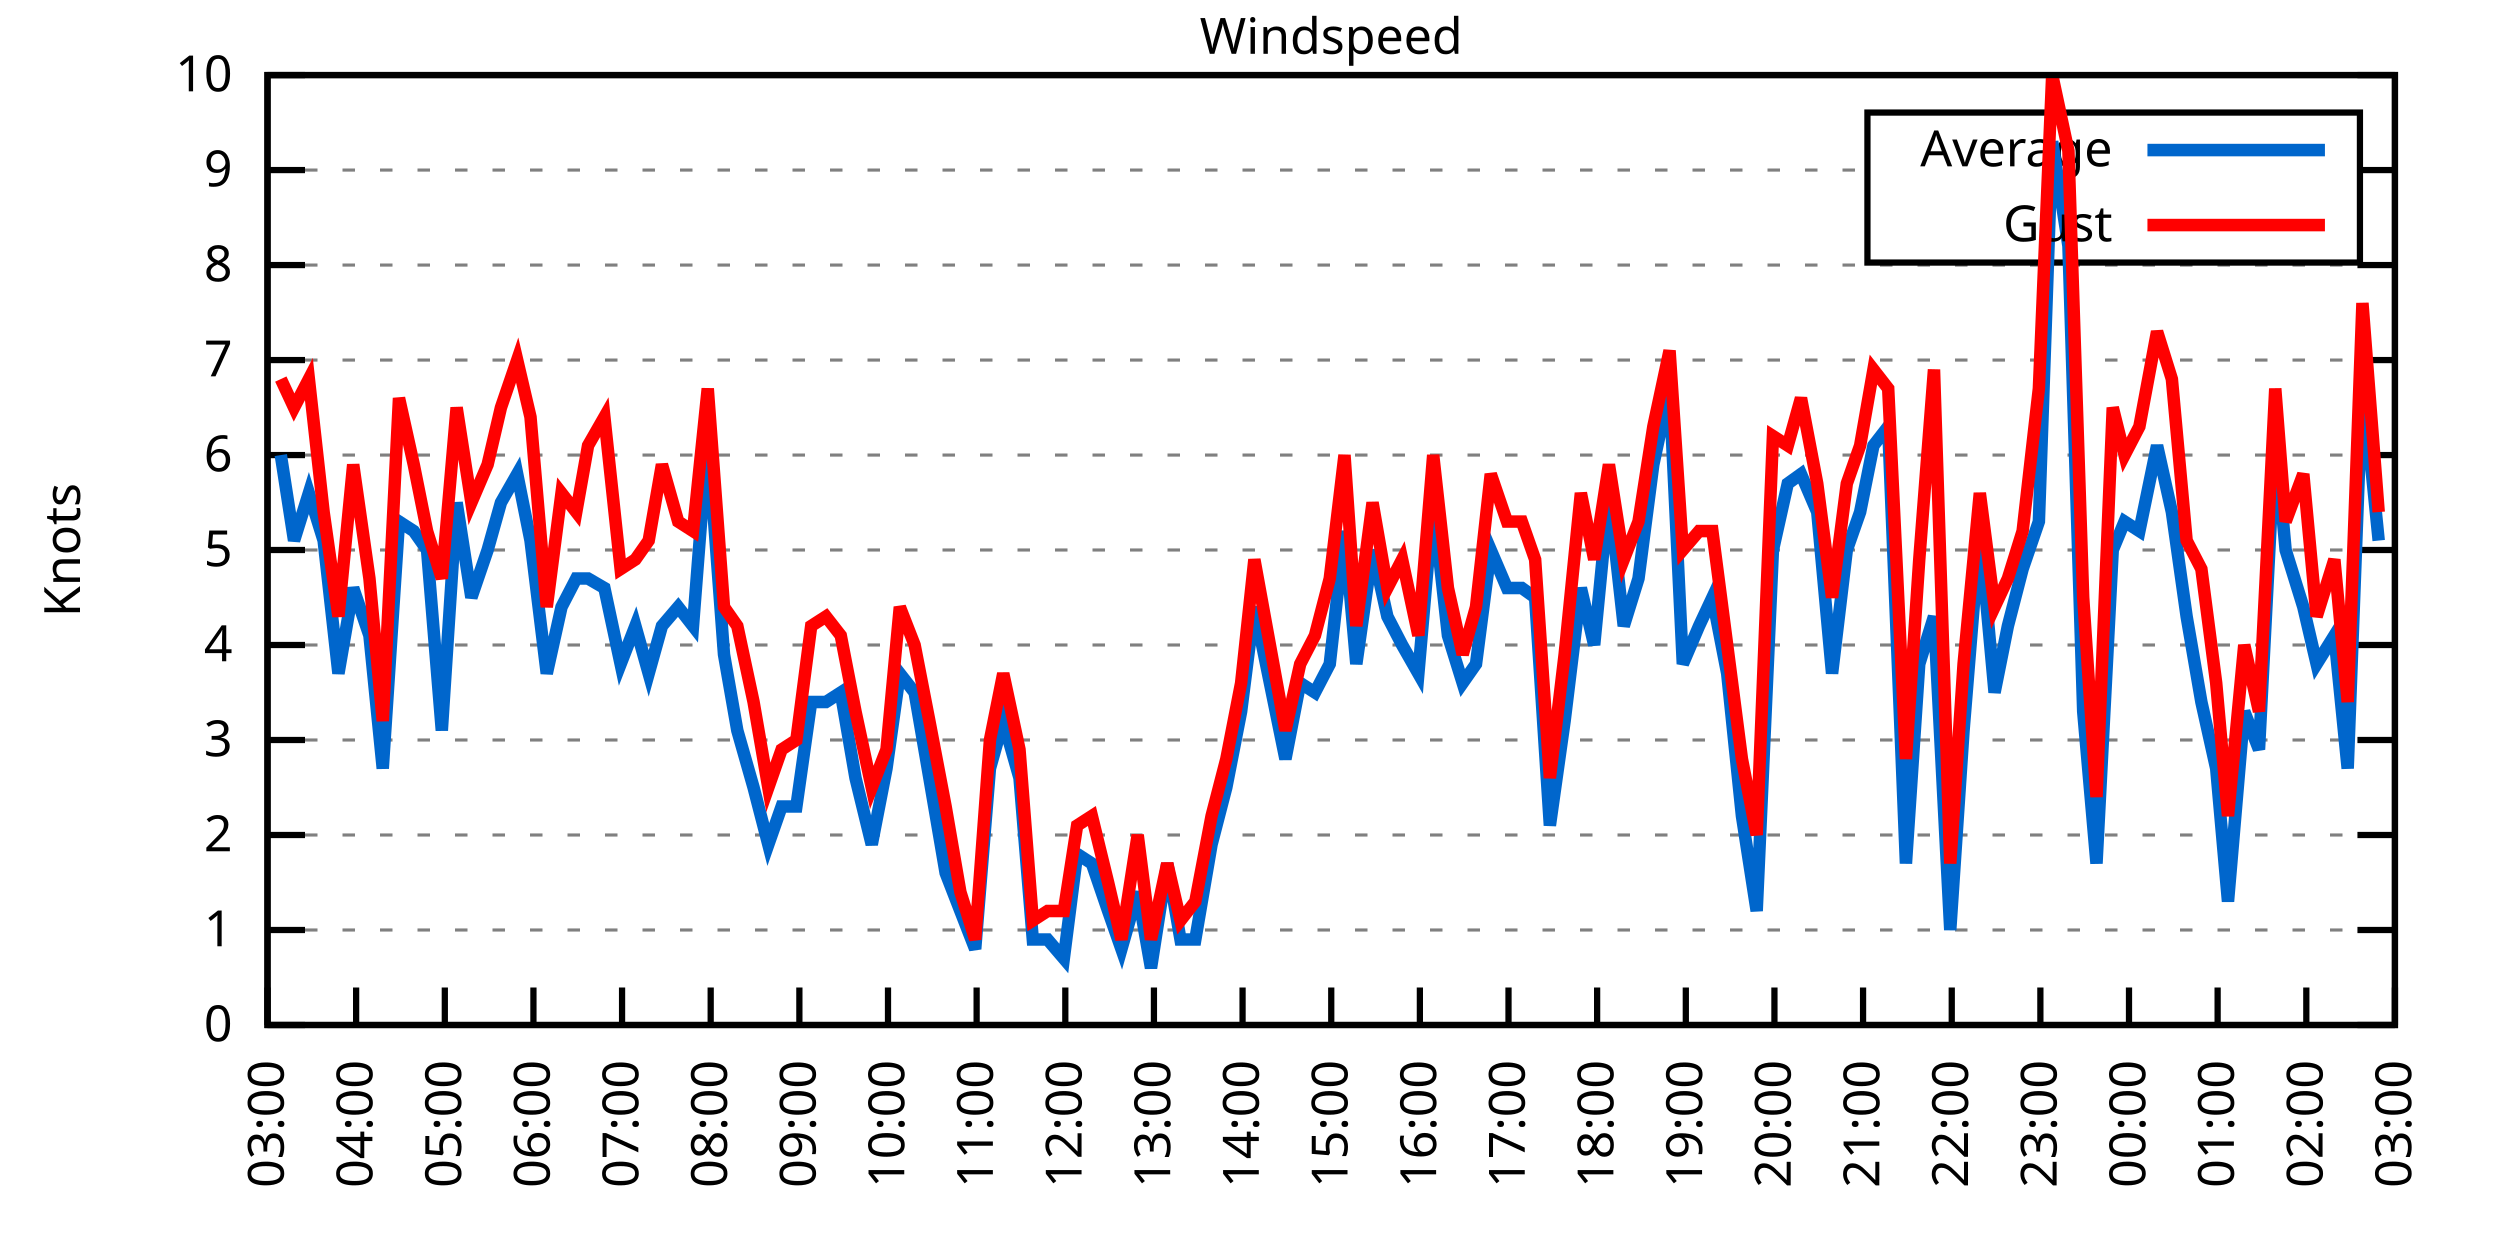
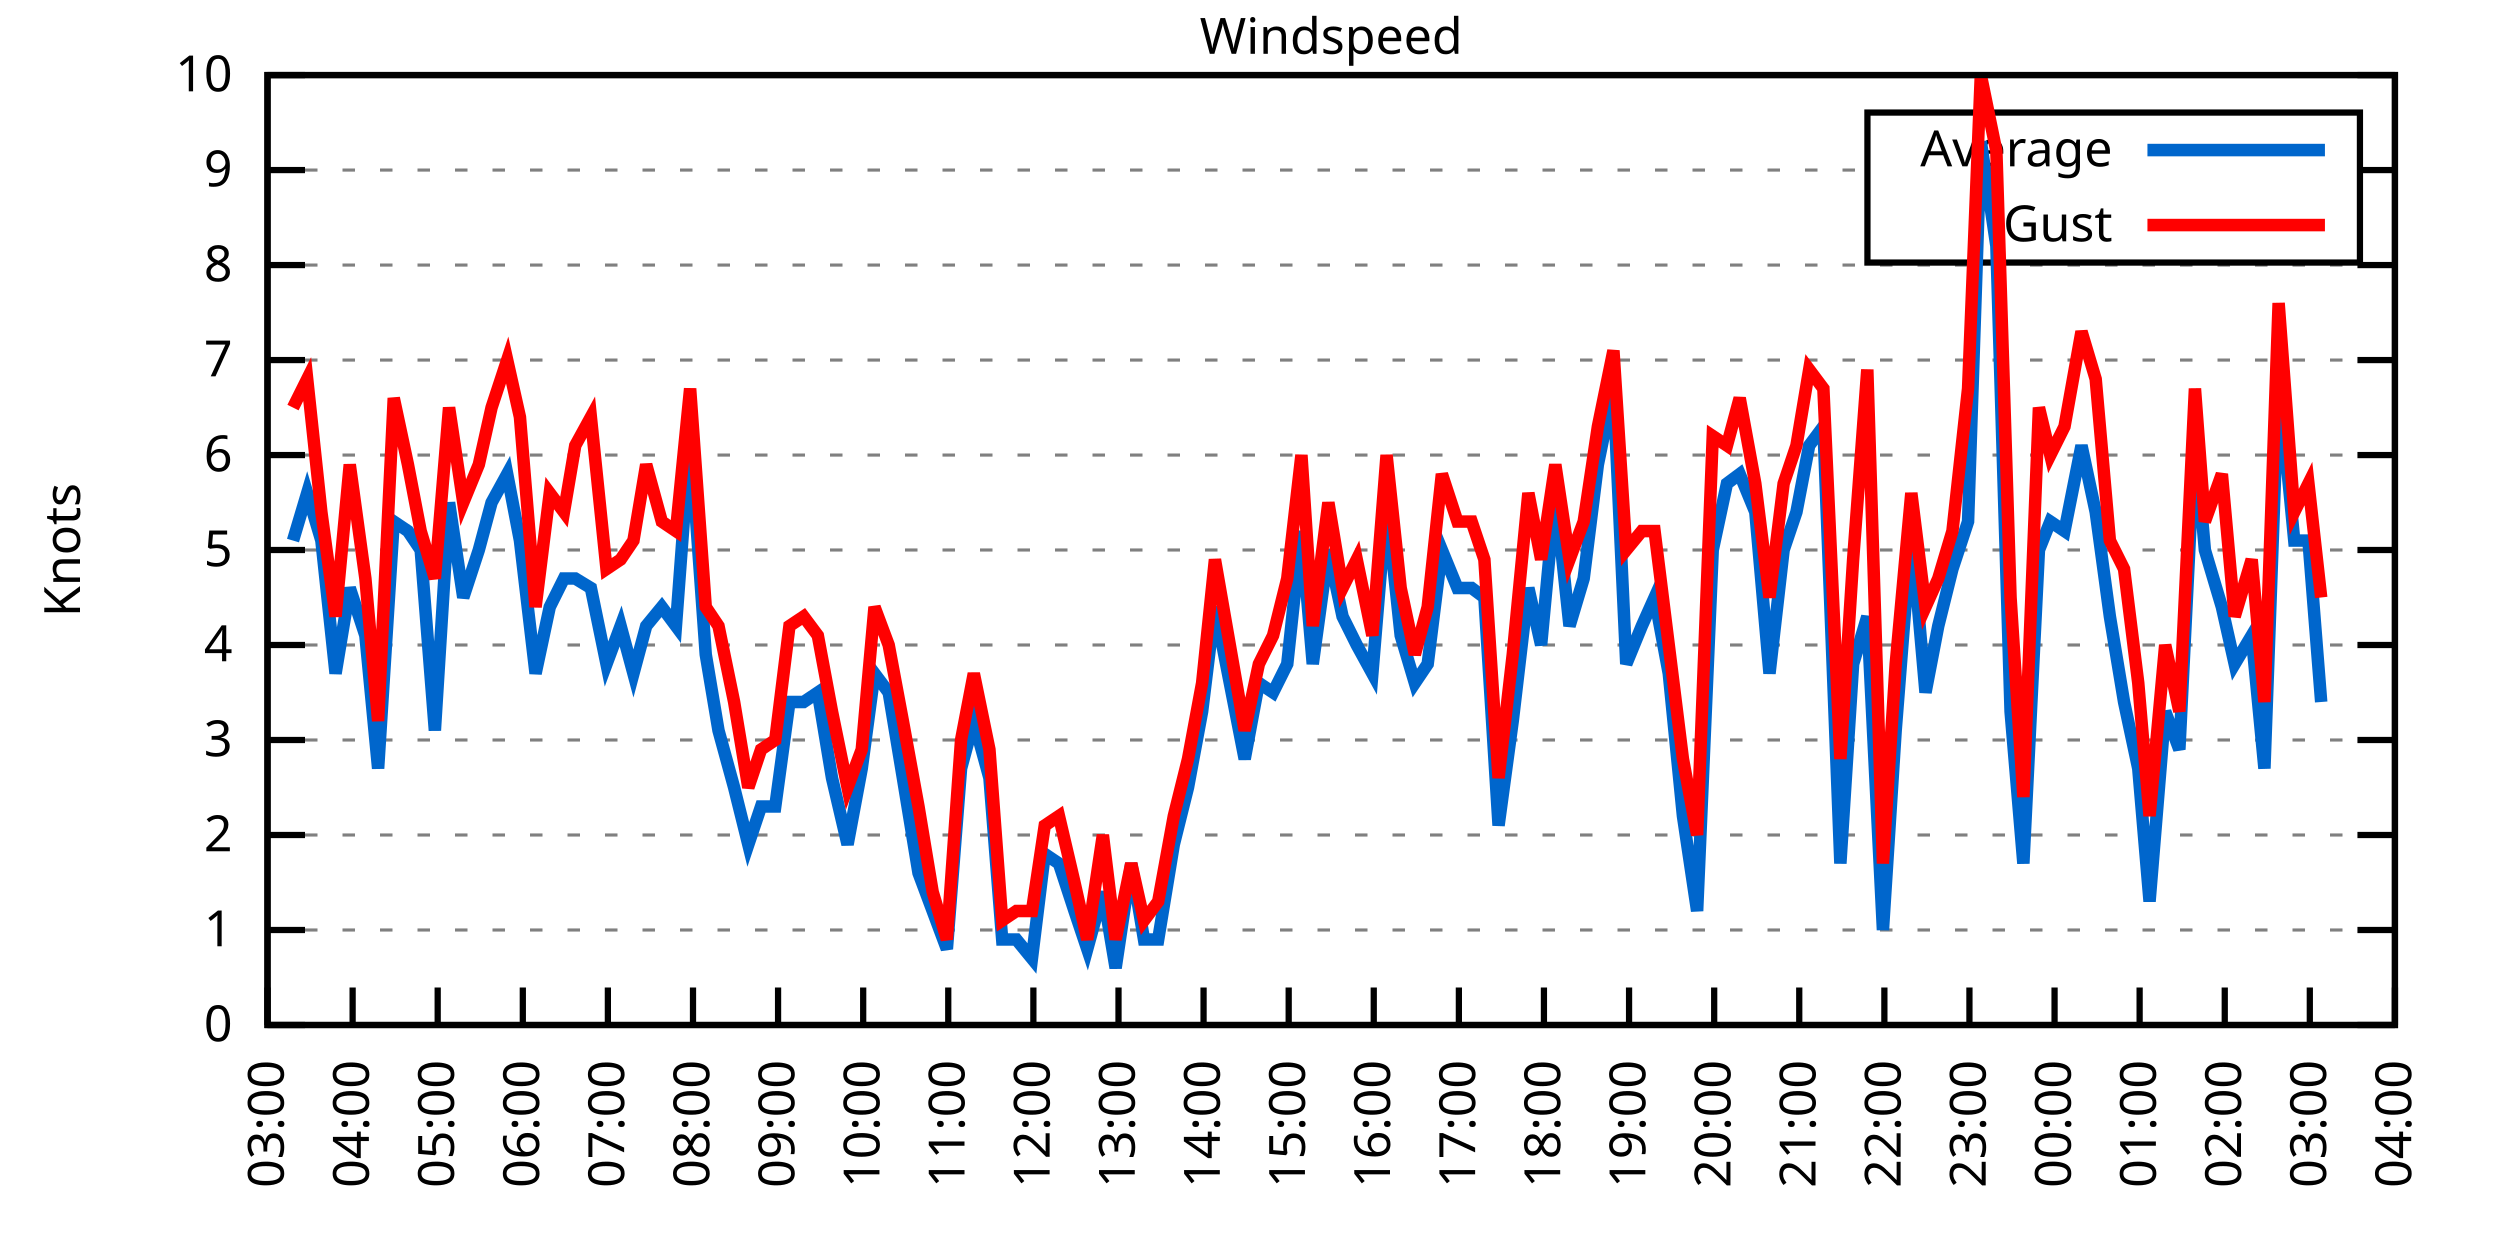
<svg xmlns="http://www.w3.org/2000/svg" xmlns:xlink="http://www.w3.org/1999/xlink" width="400" height="200" viewBox="0 0 400 200">
  <g id="gnuplot_canvas">
    <rect x="0" y="0" width="400" height="200" fill="none" />
    <defs>
      <circle id="gpDot" r="0.5" stroke-width="0.5" stroke="currentColor" />
      <path id="gpPt0" stroke-width="0.333" stroke="currentColor" d="M-1,0 h2 M0,-1 v2" />
      <path id="gpPt1" stroke-width="0.333" stroke="currentColor" d="M-1,-1 L1,1 M1,-1 L-1,1" />
      <path id="gpPt2" stroke-width="0.333" stroke="currentColor" d="M-1,0 L1,0 M0,-1 L0,1 M-1,-1 L1,1 M-1,1 L1,-1" />
      <rect id="gpPt3" stroke-width="0.333" stroke="currentColor" x="-1" y="-1" width="2" height="2" />
      <rect id="gpPt4" stroke-width="0.333" stroke="currentColor" fill="currentColor" x="-1" y="-1" width="2" height="2" />
      <circle id="gpPt5" stroke-width="0.333" stroke="currentColor" cx="0" cy="0" r="1" />
      <use xlink:href="#gpPt5" id="gpPt6" fill="currentColor" stroke="none" />
      <path id="gpPt7" stroke-width="0.333" stroke="currentColor" d="M0,-1.33 L-1.33,0.67 L1.33,0.67 z" />
      <use xlink:href="#gpPt7" id="gpPt8" fill="currentColor" stroke="none" />
      <use xlink:href="#gpPt7" id="gpPt9" stroke="currentColor" transform="rotate(180)" />
      <use xlink:href="#gpPt9" id="gpPt10" fill="currentColor" stroke="none" />
      <use xlink:href="#gpPt3" id="gpPt11" stroke="currentColor" transform="rotate(45)" />
      <use xlink:href="#gpPt11" id="gpPt12" fill="currentColor" stroke="none" />
      <path id="gpPt13" stroke-width="0.333" stroke="currentColor" d="M0,1.330 L1.265,0.411 L0.782,-1.067 L-0.782,-1.076 L-1.265,0.411 z" />
      <use xlink:href="#gpPt13" id="gpPt14" fill="currentColor" stroke="none" />
      <filter id="textbox" filterUnits="objectBoundingBox" x="0" y="0" height="1" width="1">
        <feFlood flood-color="white" flood-opacity="1" result="bgnd" />
        <feComposite in="SourceGraphic" in2="bgnd" operator="atop" />
      </filter>
      <filter id="greybox" filterUnits="objectBoundingBox" x="0" y="0" height="1" width="1">
        <feFlood flood-color="lightgrey" flood-opacity="1" result="grey" />
        <feComposite in="SourceGraphic" in2="grey" operator="atop" />
      </filter>
    </defs>
    <g fill="none" color="white" stroke="currentColor" stroke-width="1.00" stroke-linecap="butt" stroke-linejoin="miter">
</g>
    <g fill="none" color="black" stroke="currentColor" stroke-width="1.00" stroke-linecap="butt" stroke-linejoin="miter">
      <g stroke="none" shape-rendering="crispEdges">
        <polygon fill="rgb(255, 255, 255)" points="42.80,164.00 383.18,164.00 383.18,12.02 42.80,12.02 " />
      </g>
    </g>
    <g fill="none" color="black" stroke="currentColor" stroke-width="1.00" stroke-linecap="butt" stroke-linejoin="miter">
</g>
    <g fill="none" color="black" stroke="black" stroke-width="0.50" stroke-linecap="butt" stroke-linejoin="miter">
</g>
    <g fill="none" color="gray" stroke="currentColor" stroke-width="0.50" stroke-linecap="butt" stroke-linejoin="miter">
      <path stroke="gray" stroke-dasharray="2,4" class="gridline" d="M42.80,164.00 L383.19,164.00  " />
    </g>
    <g fill="none" color="gray" stroke="gray" stroke-width="1.00" stroke-linecap="butt" stroke-linejoin="miter">
</g>
    <g fill="none" color="black" stroke="currentColor" stroke-width="1.00" stroke-linecap="butt" stroke-linejoin="miter">
      <path stroke="black" d="M42.80,164.00 L48.80,164.00 M383.19,164.00 L377.19,164.00  " />
      <g transform="translate(37.20,166.60)" stroke="none" fill="black" font-family="Sans" font-size="8.00" text-anchor="end">
        <text>
          <tspan font-family="Sans"> 0</tspan>
        </text>
      </g>
    </g>
    <g fill="none" color="black" stroke="currentColor" stroke-width="1.00" stroke-linecap="butt" stroke-linejoin="miter">
</g>
    <g fill="none" color="black" stroke="black" stroke-width="0.50" stroke-linecap="butt" stroke-linejoin="miter">
</g>
    <g fill="none" color="gray" stroke="currentColor" stroke-width="0.50" stroke-linecap="butt" stroke-linejoin="miter">
      <path stroke="gray" stroke-dasharray="2,4" class="gridline" d="M42.80,148.80 L383.19,148.80  " />
    </g>
    <g fill="none" color="gray" stroke="gray" stroke-width="1.00" stroke-linecap="butt" stroke-linejoin="miter">
</g>
    <g fill="none" color="black" stroke="currentColor" stroke-width="1.00" stroke-linecap="butt" stroke-linejoin="miter">
      <path stroke="black" d="M42.80,148.80 L48.80,148.80 M383.19,148.80 L377.19,148.80  " />
      <g transform="translate(37.20,151.40)" stroke="none" fill="black" font-family="Sans" font-size="8.00" text-anchor="end">
        <text>
          <tspan font-family="Sans"> 1</tspan>
        </text>
      </g>
    </g>
    <g fill="none" color="black" stroke="currentColor" stroke-width="1.00" stroke-linecap="butt" stroke-linejoin="miter">
</g>
    <g fill="none" color="black" stroke="black" stroke-width="0.50" stroke-linecap="butt" stroke-linejoin="miter">
</g>
    <g fill="none" color="gray" stroke="currentColor" stroke-width="0.50" stroke-linecap="butt" stroke-linejoin="miter">
      <path stroke="gray" stroke-dasharray="2,4" class="gridline" d="M42.80,133.60 L383.19,133.60  " />
    </g>
    <g fill="none" color="gray" stroke="gray" stroke-width="1.00" stroke-linecap="butt" stroke-linejoin="miter">
</g>
    <g fill="none" color="black" stroke="currentColor" stroke-width="1.00" stroke-linecap="butt" stroke-linejoin="miter">
      <path stroke="black" d="M42.80,133.60 L48.80,133.60 M383.19,133.60 L377.19,133.60  " />
      <g transform="translate(37.20,136.20)" stroke="none" fill="black" font-family="Sans" font-size="8.00" text-anchor="end">
        <text>
          <tspan font-family="Sans"> 2</tspan>
        </text>
      </g>
    </g>
    <g fill="none" color="black" stroke="currentColor" stroke-width="1.00" stroke-linecap="butt" stroke-linejoin="miter">
</g>
    <g fill="none" color="black" stroke="black" stroke-width="0.50" stroke-linecap="butt" stroke-linejoin="miter">
</g>
    <g fill="none" color="gray" stroke="currentColor" stroke-width="0.50" stroke-linecap="butt" stroke-linejoin="miter">
      <path stroke="gray" stroke-dasharray="2,4" class="gridline" d="M42.80,118.40 L383.19,118.40  " />
    </g>
    <g fill="none" color="gray" stroke="gray" stroke-width="1.00" stroke-linecap="butt" stroke-linejoin="miter">
</g>
    <g fill="none" color="black" stroke="currentColor" stroke-width="1.00" stroke-linecap="butt" stroke-linejoin="miter">
      <path stroke="black" d="M42.80,118.40 L48.80,118.40 M383.19,118.40 L377.19,118.40  " />
      <g transform="translate(37.20,121.00)" stroke="none" fill="black" font-family="Sans" font-size="8.00" text-anchor="end">
        <text>
          <tspan font-family="Sans"> 3</tspan>
        </text>
      </g>
    </g>
    <g fill="none" color="black" stroke="currentColor" stroke-width="1.00" stroke-linecap="butt" stroke-linejoin="miter">
</g>
    <g fill="none" color="black" stroke="black" stroke-width="0.50" stroke-linecap="butt" stroke-linejoin="miter">
</g>
    <g fill="none" color="gray" stroke="currentColor" stroke-width="0.50" stroke-linecap="butt" stroke-linejoin="miter">
      <path stroke="gray" stroke-dasharray="2,4" class="gridline" d="M42.80,103.20 L383.19,103.20  " />
    </g>
    <g fill="none" color="gray" stroke="gray" stroke-width="1.00" stroke-linecap="butt" stroke-linejoin="miter">
</g>
    <g fill="none" color="black" stroke="currentColor" stroke-width="1.00" stroke-linecap="butt" stroke-linejoin="miter">
      <path stroke="black" d="M42.80,103.20 L48.80,103.20 M383.19,103.20 L377.19,103.20  " />
      <g transform="translate(37.20,105.80)" stroke="none" fill="black" font-family="Sans" font-size="8.00" text-anchor="end">
        <text>
          <tspan font-family="Sans"> 4</tspan>
        </text>
      </g>
    </g>
    <g fill="none" color="black" stroke="currentColor" stroke-width="1.00" stroke-linecap="butt" stroke-linejoin="miter">
</g>
    <g fill="none" color="black" stroke="black" stroke-width="0.50" stroke-linecap="butt" stroke-linejoin="miter">
</g>
    <g fill="none" color="gray" stroke="currentColor" stroke-width="0.50" stroke-linecap="butt" stroke-linejoin="miter">
      <path stroke="gray" stroke-dasharray="2,4" class="gridline" d="M42.80,88.00 L383.19,88.00  " />
    </g>
    <g fill="none" color="gray" stroke="gray" stroke-width="1.00" stroke-linecap="butt" stroke-linejoin="miter">
</g>
    <g fill="none" color="black" stroke="currentColor" stroke-width="1.00" stroke-linecap="butt" stroke-linejoin="miter">
      <path stroke="black" d="M42.80,88.00 L48.80,88.00 M383.19,88.00 L377.19,88.00  " />
      <g transform="translate(37.20,90.60)" stroke="none" fill="black" font-family="Sans" font-size="8.00" text-anchor="end">
        <text>
          <tspan font-family="Sans"> 5</tspan>
        </text>
      </g>
    </g>
    <g fill="none" color="black" stroke="currentColor" stroke-width="1.00" stroke-linecap="butt" stroke-linejoin="miter">
</g>
    <g fill="none" color="black" stroke="black" stroke-width="0.50" stroke-linecap="butt" stroke-linejoin="miter">
</g>
    <g fill="none" color="gray" stroke="currentColor" stroke-width="0.50" stroke-linecap="butt" stroke-linejoin="miter">
      <path stroke="gray" stroke-dasharray="2,4" class="gridline" d="M42.80,72.81 L383.19,72.81  " />
    </g>
    <g fill="none" color="gray" stroke="gray" stroke-width="1.00" stroke-linecap="butt" stroke-linejoin="miter">
</g>
    <g fill="none" color="black" stroke="currentColor" stroke-width="1.00" stroke-linecap="butt" stroke-linejoin="miter">
      <path stroke="black" d="M42.80,72.81 L48.80,72.81 M383.19,72.81 L377.19,72.81  " />
      <g transform="translate(37.20,75.41)" stroke="none" fill="black" font-family="Sans" font-size="8.00" text-anchor="end">
        <text>
          <tspan font-family="Sans"> 6</tspan>
        </text>
      </g>
    </g>
    <g fill="none" color="black" stroke="currentColor" stroke-width="1.00" stroke-linecap="butt" stroke-linejoin="miter">
</g>
    <g fill="none" color="black" stroke="black" stroke-width="0.50" stroke-linecap="butt" stroke-linejoin="miter">
</g>
    <g fill="none" color="gray" stroke="currentColor" stroke-width="0.50" stroke-linecap="butt" stroke-linejoin="miter">
      <path stroke="gray" stroke-dasharray="2,4" class="gridline" d="M42.80,57.61 L383.19,57.61  " />
    </g>
    <g fill="none" color="gray" stroke="gray" stroke-width="1.00" stroke-linecap="butt" stroke-linejoin="miter">
</g>
    <g fill="none" color="black" stroke="currentColor" stroke-width="1.00" stroke-linecap="butt" stroke-linejoin="miter">
      <path stroke="black" d="M42.80,57.61 L48.80,57.61 M383.19,57.61 L377.19,57.61  " />
      <g transform="translate(37.20,60.21)" stroke="none" fill="black" font-family="Sans" font-size="8.00" text-anchor="end">
        <text>
          <tspan font-family="Sans"> 7</tspan>
        </text>
      </g>
    </g>
    <g fill="none" color="black" stroke="currentColor" stroke-width="1.00" stroke-linecap="butt" stroke-linejoin="miter">
</g>
    <g fill="none" color="black" stroke="black" stroke-width="0.50" stroke-linecap="butt" stroke-linejoin="miter">
</g>
    <g fill="none" color="gray" stroke="currentColor" stroke-width="0.50" stroke-linecap="butt" stroke-linejoin="miter">
      <path stroke="gray" stroke-dasharray="2,4" class="gridline" d="M42.80,42.41 L383.19,42.41  " />
    </g>
    <g fill="none" color="gray" stroke="gray" stroke-width="1.00" stroke-linecap="butt" stroke-linejoin="miter">
</g>
    <g fill="none" color="black" stroke="currentColor" stroke-width="1.00" stroke-linecap="butt" stroke-linejoin="miter">
      <path stroke="black" d="M42.80,42.41 L48.80,42.41 M383.19,42.41 L377.19,42.41  " />
      <g transform="translate(37.20,45.01)" stroke="none" fill="black" font-family="Sans" font-size="8.00" text-anchor="end">
        <text>
          <tspan font-family="Sans"> 8</tspan>
        </text>
      </g>
    </g>
    <g fill="none" color="black" stroke="currentColor" stroke-width="1.00" stroke-linecap="butt" stroke-linejoin="miter">
</g>
    <g fill="none" color="black" stroke="black" stroke-width="0.50" stroke-linecap="butt" stroke-linejoin="miter">
</g>
    <g fill="none" color="gray" stroke="currentColor" stroke-width="0.50" stroke-linecap="butt" stroke-linejoin="miter">
      <path stroke="gray" stroke-dasharray="2,4" class="gridline" d="M42.80,27.21 L298.79,27.21 M377.59,27.21 L383.19,27.21  " />
    </g>
    <g fill="none" color="gray" stroke="gray" stroke-width="1.00" stroke-linecap="butt" stroke-linejoin="miter">
</g>
    <g fill="none" color="black" stroke="currentColor" stroke-width="1.00" stroke-linecap="butt" stroke-linejoin="miter">
      <path stroke="black" d="M42.80,27.21 L48.80,27.21 M383.19,27.21 L377.19,27.21  " />
      <g transform="translate(37.20,29.81)" stroke="none" fill="black" font-family="Sans" font-size="8.00" text-anchor="end">
        <text>
          <tspan font-family="Sans"> 9</tspan>
        </text>
      </g>
    </g>
    <g fill="none" color="black" stroke="currentColor" stroke-width="1.00" stroke-linecap="butt" stroke-linejoin="miter">
</g>
    <g fill="none" color="black" stroke="black" stroke-width="0.50" stroke-linecap="butt" stroke-linejoin="miter">
</g>
    <g fill="none" color="gray" stroke="currentColor" stroke-width="0.50" stroke-linecap="butt" stroke-linejoin="miter">
      <path stroke="gray" stroke-dasharray="2,4" class="gridline" d="M42.80,12.01 L383.19,12.01  " />
    </g>
    <g fill="none" color="gray" stroke="gray" stroke-width="1.00" stroke-linecap="butt" stroke-linejoin="miter">
</g>
    <g fill="none" color="black" stroke="currentColor" stroke-width="1.00" stroke-linecap="butt" stroke-linejoin="miter">
      <path stroke="black" d="M42.80,12.01 L48.80,12.01 M383.19,12.01 L377.19,12.01  " />
      <g transform="translate(37.20,14.61)" stroke="none" fill="black" font-family="Sans" font-size="8.00" text-anchor="end">
        <text>
          <tspan font-family="Sans"> 10</tspan>
        </text>
      </g>
    </g>
    <g fill="none" color="black" stroke="currentColor" stroke-width="1.00" stroke-linecap="butt" stroke-linejoin="miter">
      <path stroke="black" d="M42.80,164.00 L42.80,158.00  " />
      <g transform="translate(45.40,169.60) rotate(270.00)" stroke="none" fill="black" font-family="Sans" font-size="8.00" text-anchor="end">
        <text>
          <tspan font-family="Sans">03:00</tspan>
        </text>
      </g>
    </g>
    <g fill="none" color="black" stroke="currentColor" stroke-width="1.00" stroke-linecap="butt" stroke-linejoin="miter">
-       <path stroke="black" d="M56.98,164.00 L56.98,158.00  " />
-       <g transform="translate(59.58,169.60) rotate(270.00)" stroke="none" fill="black" font-family="Sans" font-size="8.00" text-anchor="end">
+       <path stroke="black" d="M56.42,164.00 L56.42,158.00  " />
+       <g transform="translate(59.02,169.60) rotate(270.00)" stroke="none" fill="black" font-family="Sans" font-size="8.00" text-anchor="end">
        <text>
          <tspan font-family="Sans">04:00</tspan>
        </text>
      </g>
    </g>
    <g fill="none" color="black" stroke="currentColor" stroke-width="1.00" stroke-linecap="butt" stroke-linejoin="miter">
-       <path stroke="black" d="M71.17,164.00 L71.17,158.00  " />
-       <g transform="translate(73.77,169.60) rotate(270.00)" stroke="none" fill="black" font-family="Sans" font-size="8.00" text-anchor="end">
+       <path stroke="black" d="M70.03,164.00 L70.03,158.00  " />
+       <g transform="translate(72.63,169.60) rotate(270.00)" stroke="none" fill="black" font-family="Sans" font-size="8.00" text-anchor="end">
        <text>
          <tspan font-family="Sans">05:00</tspan>
        </text>
      </g>
    </g>
    <g fill="none" color="black" stroke="currentColor" stroke-width="1.00" stroke-linecap="butt" stroke-linejoin="miter">
-       <path stroke="black" d="M85.35,164.00 L85.35,158.00  " />
-       <g transform="translate(87.95,169.60) rotate(270.00)" stroke="none" fill="black" font-family="Sans" font-size="8.00" text-anchor="end">
+       <path stroke="black" d="M83.65,164.00 L83.65,158.00  " />
+       <g transform="translate(86.25,169.60) rotate(270.00)" stroke="none" fill="black" font-family="Sans" font-size="8.00" text-anchor="end">
        <text>
          <tspan font-family="Sans">06:00</tspan>
        </text>
      </g>
    </g>
    <g fill="none" color="black" stroke="currentColor" stroke-width="1.00" stroke-linecap="butt" stroke-linejoin="miter">
-       <path stroke="black" d="M99.53,164.00 L99.53,158.00  " />
-       <g transform="translate(102.13,169.60) rotate(270.00)" stroke="none" fill="black" font-family="Sans" font-size="8.00" text-anchor="end">
+       <path stroke="black" d="M97.26,164.00 L97.26,158.00  " />
+       <g transform="translate(99.86,169.60) rotate(270.00)" stroke="none" fill="black" font-family="Sans" font-size="8.00" text-anchor="end">
        <text>
          <tspan font-family="Sans">07:00</tspan>
        </text>
      </g>
    </g>
    <g fill="none" color="black" stroke="currentColor" stroke-width="1.00" stroke-linecap="butt" stroke-linejoin="miter">
-       <path stroke="black" d="M113.71,164.00 L113.71,158.00  " />
-       <g transform="translate(116.31,169.60) rotate(270.00)" stroke="none" fill="black" font-family="Sans" font-size="8.00" text-anchor="end">
+       <path stroke="black" d="M110.88,164.00 L110.88,158.00  " />
+       <g transform="translate(113.48,169.60) rotate(270.00)" stroke="none" fill="black" font-family="Sans" font-size="8.00" text-anchor="end">
        <text>
          <tspan font-family="Sans">08:00</tspan>
        </text>
      </g>
    </g>
    <g fill="none" color="black" stroke="currentColor" stroke-width="1.00" stroke-linecap="butt" stroke-linejoin="miter">
-       <path stroke="black" d="M127.90,164.00 L127.90,158.00  " />
-       <g transform="translate(130.50,169.60) rotate(270.00)" stroke="none" fill="black" font-family="Sans" font-size="8.00" text-anchor="end">
+       <path stroke="black" d="M124.49,164.00 L124.49,158.00  " />
+       <g transform="translate(127.09,169.60) rotate(270.00)" stroke="none" fill="black" font-family="Sans" font-size="8.00" text-anchor="end">
        <text>
          <tspan font-family="Sans">09:00</tspan>
        </text>
      </g>
    </g>
    <g fill="none" color="black" stroke="currentColor" stroke-width="1.00" stroke-linecap="butt" stroke-linejoin="miter">
-       <path stroke="black" d="M142.08,164.00 L142.08,158.00  " />
-       <g transform="translate(144.68,169.60) rotate(270.00)" stroke="none" fill="black" font-family="Sans" font-size="8.00" text-anchor="end">
+       <path stroke="black" d="M138.11,164.00 L138.11,158.00  " />
+       <g transform="translate(140.71,169.60) rotate(270.00)" stroke="none" fill="black" font-family="Sans" font-size="8.00" text-anchor="end">
        <text>
          <tspan font-family="Sans">10:00</tspan>
        </text>
      </g>
    </g>
    <g fill="none" color="black" stroke="currentColor" stroke-width="1.00" stroke-linecap="butt" stroke-linejoin="miter">
-       <path stroke="black" d="M156.26,164.00 L156.26,158.00  " />
-       <g transform="translate(158.86,169.60) rotate(270.00)" stroke="none" fill="black" font-family="Sans" font-size="8.00" text-anchor="end">
+       <path stroke="black" d="M151.72,164.00 L151.72,158.00  " />
+       <g transform="translate(154.32,169.60) rotate(270.00)" stroke="none" fill="black" font-family="Sans" font-size="8.00" text-anchor="end">
        <text>
          <tspan font-family="Sans">11:00</tspan>
        </text>
      </g>
    </g>
    <g fill="none" color="black" stroke="currentColor" stroke-width="1.00" stroke-linecap="butt" stroke-linejoin="miter">
-       <path stroke="black" d="M170.45,164.00 L170.45,158.00  " />
-       <g transform="translate(173.05,169.60) rotate(270.00)" stroke="none" fill="black" font-family="Sans" font-size="8.00" text-anchor="end">
+       <path stroke="black" d="M165.34,164.00 L165.34,158.00  " />
+       <g transform="translate(167.94,169.60) rotate(270.00)" stroke="none" fill="black" font-family="Sans" font-size="8.00" text-anchor="end">
        <text>
          <tspan font-family="Sans">12:00</tspan>
        </text>
      </g>
    </g>
    <g fill="none" color="black" stroke="currentColor" stroke-width="1.00" stroke-linecap="butt" stroke-linejoin="miter">
-       <path stroke="black" d="M184.63,164.00 L184.63,158.00  " />
-       <g transform="translate(187.23,169.60) rotate(270.00)" stroke="none" fill="black" font-family="Sans" font-size="8.00" text-anchor="end">
+       <path stroke="black" d="M178.96,164.00 L178.96,158.00  " />
+       <g transform="translate(181.56,169.60) rotate(270.00)" stroke="none" fill="black" font-family="Sans" font-size="8.00" text-anchor="end">
        <text>
          <tspan font-family="Sans">13:00</tspan>
        </text>
      </g>
    </g>
    <g fill="none" color="black" stroke="currentColor" stroke-width="1.00" stroke-linecap="butt" stroke-linejoin="miter">
-       <path stroke="black" d="M198.81,164.00 L198.81,158.00  " />
-       <g transform="translate(201.41,169.60) rotate(270.00)" stroke="none" fill="black" font-family="Sans" font-size="8.00" text-anchor="end">
+       <path stroke="black" d="M192.57,164.00 L192.57,158.00  " />
+       <g transform="translate(195.17,169.60) rotate(270.00)" stroke="none" fill="black" font-family="Sans" font-size="8.00" text-anchor="end">
        <text>
          <tspan font-family="Sans">14:00</tspan>
        </text>
      </g>
    </g>
    <g fill="none" color="black" stroke="currentColor" stroke-width="1.00" stroke-linecap="butt" stroke-linejoin="miter">
-       <path stroke="black" d="M213.00,164.00 L213.00,158.00  " />
-       <g transform="translate(215.60,169.60) rotate(270.00)" stroke="none" fill="black" font-family="Sans" font-size="8.00" text-anchor="end">
+       <path stroke="black" d="M206.19,164.00 L206.19,158.00  " />
+       <g transform="translate(208.79,169.60) rotate(270.00)" stroke="none" fill="black" font-family="Sans" font-size="8.00" text-anchor="end">
        <text>
          <tspan font-family="Sans">15:00</tspan>
        </text>
      </g>
    </g>
    <g fill="none" color="black" stroke="currentColor" stroke-width="1.00" stroke-linecap="butt" stroke-linejoin="miter">
-       <path stroke="black" d="M227.18,164.00 L227.18,158.00  " />
-       <g transform="translate(229.78,169.60) rotate(270.00)" stroke="none" fill="black" font-family="Sans" font-size="8.00" text-anchor="end">
+       <path stroke="black" d="M219.80,164.00 L219.80,158.00  " />
+       <g transform="translate(222.40,169.60) rotate(270.00)" stroke="none" fill="black" font-family="Sans" font-size="8.00" text-anchor="end">
        <text>
          <tspan font-family="Sans">16:00</tspan>
        </text>
      </g>
    </g>
    <g fill="none" color="black" stroke="currentColor" stroke-width="1.00" stroke-linecap="butt" stroke-linejoin="miter">
-       <path stroke="black" d="M241.36,164.00 L241.36,158.00  " />
-       <g transform="translate(243.96,169.60) rotate(270.00)" stroke="none" fill="black" font-family="Sans" font-size="8.00" text-anchor="end">
+       <path stroke="black" d="M233.42,164.00 L233.42,158.00  " />
+       <g transform="translate(236.02,169.60) rotate(270.00)" stroke="none" fill="black" font-family="Sans" font-size="8.00" text-anchor="end">
        <text>
          <tspan font-family="Sans">17:00</tspan>
        </text>
      </g>
    </g>
    <g fill="none" color="black" stroke="currentColor" stroke-width="1.00" stroke-linecap="butt" stroke-linejoin="miter">
-       <path stroke="black" d="M255.54,164.00 L255.54,158.00  " />
-       <g transform="translate(258.14,169.60) rotate(270.00)" stroke="none" fill="black" font-family="Sans" font-size="8.00" text-anchor="end">
+       <path stroke="black" d="M247.03,164.00 L247.03,158.00  " />
+       <g transform="translate(249.63,169.60) rotate(270.00)" stroke="none" fill="black" font-family="Sans" font-size="8.00" text-anchor="end">
        <text>
          <tspan font-family="Sans">18:00</tspan>
        </text>
      </g>
    </g>
    <g fill="none" color="black" stroke="currentColor" stroke-width="1.00" stroke-linecap="butt" stroke-linejoin="miter">
-       <path stroke="black" d="M269.73,164.00 L269.73,158.00  " />
-       <g transform="translate(272.33,169.60) rotate(270.00)" stroke="none" fill="black" font-family="Sans" font-size="8.00" text-anchor="end">
+       <path stroke="black" d="M260.65,164.00 L260.65,158.00  " />
+       <g transform="translate(263.25,169.60) rotate(270.00)" stroke="none" fill="black" font-family="Sans" font-size="8.00" text-anchor="end">
        <text>
          <tspan font-family="Sans">19:00</tspan>
        </text>
      </g>
    </g>
    <g fill="none" color="black" stroke="currentColor" stroke-width="1.00" stroke-linecap="butt" stroke-linejoin="miter">
-       <path stroke="black" d="M283.91,164.00 L283.91,158.00  " />
-       <g transform="translate(286.51,169.60) rotate(270.00)" stroke="none" fill="black" font-family="Sans" font-size="8.00" text-anchor="end">
+       <path stroke="black" d="M274.27,164.00 L274.27,158.00  " />
+       <g transform="translate(276.87,169.60) rotate(270.00)" stroke="none" fill="black" font-family="Sans" font-size="8.00" text-anchor="end">
        <text>
          <tspan font-family="Sans">20:00</tspan>
        </text>
      </g>
    </g>
    <g fill="none" color="black" stroke="currentColor" stroke-width="1.00" stroke-linecap="butt" stroke-linejoin="miter">
-       <path stroke="black" d="M298.09,164.00 L298.09,158.00  " />
-       <g transform="translate(300.69,169.60) rotate(270.00)" stroke="none" fill="black" font-family="Sans" font-size="8.00" text-anchor="end">
+       <path stroke="black" d="M287.88,164.00 L287.88,158.00  " />
+       <g transform="translate(290.48,169.60) rotate(270.00)" stroke="none" fill="black" font-family="Sans" font-size="8.00" text-anchor="end">
        <text>
          <tspan font-family="Sans">21:00</tspan>
        </text>
      </g>
    </g>
    <g fill="none" color="black" stroke="currentColor" stroke-width="1.00" stroke-linecap="butt" stroke-linejoin="miter">
-       <path stroke="black" d="M312.28,164.00 L312.28,158.00  " />
-       <g transform="translate(314.88,169.60) rotate(270.00)" stroke="none" fill="black" font-family="Sans" font-size="8.00" text-anchor="end">
+       <path stroke="black" d="M301.50,164.00 L301.50,158.00  " />
+       <g transform="translate(304.10,169.60) rotate(270.00)" stroke="none" fill="black" font-family="Sans" font-size="8.00" text-anchor="end">
        <text>
          <tspan font-family="Sans">22:00</tspan>
        </text>
      </g>
    </g>
    <g fill="none" color="black" stroke="currentColor" stroke-width="1.00" stroke-linecap="butt" stroke-linejoin="miter">
-       <path stroke="black" d="M326.46,164.00 L326.46,158.00  " />
-       <g transform="translate(329.06,169.60) rotate(270.00)" stroke="none" fill="black" font-family="Sans" font-size="8.00" text-anchor="end">
+       <path stroke="black" d="M315.11,164.00 L315.11,158.00  " />
+       <g transform="translate(317.71,169.60) rotate(270.00)" stroke="none" fill="black" font-family="Sans" font-size="8.00" text-anchor="end">
        <text>
          <tspan font-family="Sans">23:00</tspan>
        </text>
      </g>
    </g>
    <g fill="none" color="black" stroke="currentColor" stroke-width="1.00" stroke-linecap="butt" stroke-linejoin="miter">
-       <path stroke="black" d="M340.64,164.00 L340.64,158.00  " />
-       <g transform="translate(343.24,169.60) rotate(270.00)" stroke="none" fill="black" font-family="Sans" font-size="8.00" text-anchor="end">
+       <path stroke="black" d="M328.73,164.00 L328.73,158.00  " />
+       <g transform="translate(331.33,169.60) rotate(270.00)" stroke="none" fill="black" font-family="Sans" font-size="8.00" text-anchor="end">
        <text>
          <tspan font-family="Sans">00:00</tspan>
        </text>
      </g>
    </g>
    <g fill="none" color="black" stroke="currentColor" stroke-width="1.00" stroke-linecap="butt" stroke-linejoin="miter">
-       <path stroke="black" d="M354.82,164.00 L354.82,158.00  " />
-       <g transform="translate(357.42,169.60) rotate(270.00)" stroke="none" fill="black" font-family="Sans" font-size="8.00" text-anchor="end">
+       <path stroke="black" d="M342.34,164.00 L342.34,158.00  " />
+       <g transform="translate(344.94,169.60) rotate(270.00)" stroke="none" fill="black" font-family="Sans" font-size="8.00" text-anchor="end">
        <text>
          <tspan font-family="Sans">01:00</tspan>
        </text>
      </g>
    </g>
    <g fill="none" color="black" stroke="currentColor" stroke-width="1.00" stroke-linecap="butt" stroke-linejoin="miter">
-       <path stroke="black" d="M369.01,164.00 L369.01,158.00  " />
-       <g transform="translate(371.61,169.60) rotate(270.00)" stroke="none" fill="black" font-family="Sans" font-size="8.00" text-anchor="end">
+       <path stroke="black" d="M355.96,164.00 L355.96,158.00  " />
+       <g transform="translate(358.56,169.60) rotate(270.00)" stroke="none" fill="black" font-family="Sans" font-size="8.00" text-anchor="end">
        <text>
          <tspan font-family="Sans">02:00</tspan>
+         </text>
+       </g>
+     </g>
+     <g fill="none" color="black" stroke="currentColor" stroke-width="1.00" stroke-linecap="butt" stroke-linejoin="miter">
+       <path stroke="black" d="M369.57,164.00 L369.57,158.00  " />
+       <g transform="translate(372.17,169.60) rotate(270.00)" stroke="none" fill="black" font-family="Sans" font-size="8.00" text-anchor="end">
+         <text>
+           <tspan font-family="Sans">03:00</tspan>
        </text>
      </g>
    </g>
    <g fill="none" color="black" stroke="currentColor" stroke-width="1.00" stroke-linecap="butt" stroke-linejoin="miter">
      <path stroke="black" d="M383.19,164.00 L383.19,158.00  " />
      <g transform="translate(385.79,169.60) rotate(270.00)" stroke="none" fill="black" font-family="Sans" font-size="8.00" text-anchor="end">
        <text>
-           <tspan font-family="Sans">03:00</tspan>
+           <tspan font-family="Sans">04:00</tspan>
        </text>
      </g>
    </g>
    <g fill="none" color="black" stroke="currentColor" stroke-width="1.00" stroke-linecap="butt" stroke-linejoin="miter">
</g>
    <g fill="none" color="black" stroke="currentColor" stroke-width="1.00" stroke-linecap="butt" stroke-linejoin="miter">
      <path stroke="black" d="M42.80,12.01 L42.80,164.00 L383.19,164.00 L383.19,12.01 L42.80,12.01 Z  " />
    </g>
    <g fill="none" color="black" stroke="currentColor" stroke-width="1.00" stroke-linecap="butt" stroke-linejoin="miter">
</g>
    <g fill="none" color="black" stroke="currentColor" stroke-width="1.00" stroke-linecap="butt" stroke-linejoin="miter">
      <path stroke="black" d="M298.79,42.01 L298.79,18.01 L377.59,18.01 L377.59,42.01 L298.79,42.01 Z  " />
    </g>
    <g id="Windspeed_plot_1">
      <g fill="none" color="white" stroke="black" stroke-width="2.00" stroke-linecap="butt" stroke-linejoin="miter">
</g>
      <g fill="none" color="black" stroke="currentColor" stroke-width="2.00" stroke-linecap="butt" stroke-linejoin="miter">
        <g transform="translate(337.99,26.61)" stroke="none" fill="black" font-family="Sans" font-size="8.00" text-anchor="end">
          <text>
            <tspan font-family="Sans">Average</tspan>
          </text>
        </g>
      </g>
      <g fill="none" color="black" stroke="currentColor" stroke-width="2.00" stroke-linecap="butt" stroke-linejoin="miter">
-         <path stroke="rgb(  0, 102, 204)" d="M343.59,24.01 L371.99,24.01 M44.93,72.81 L47.05,86.49 L49.42,78.89 L51.78,86.49 L54.15,107.76 L56.51,94.08   L59.11,101.68 L61.24,122.96 L63.84,83.45 L66.20,84.97 L68.33,88.00 L70.69,116.88 L73.06,80.41 L75.42,95.60   L78.02,88.00 L80.15,80.41 L82.75,75.85 L84.88,86.49 L87.48,107.76 L89.84,97.12 L92.20,92.56 L94.09,92.56   L96.70,94.08 L99.30,106.24 L101.66,100.16 L103.79,107.76 L105.91,100.16 L108.51,97.12 L110.88,100.16 L113.24,69.77   L115.84,104.72 L117.97,116.88 L120.57,126.00 L122.93,135.12 L125.06,129.04 L127.42,129.04 L129.79,112.32 L132.15,112.32   L134.52,110.80 L136.88,124.48 L139.48,135.12 L141.84,122.96 L143.97,107.76 L146.34,110.80 L148.70,124.48 L151.30,139.68   L153.66,145.76 L156.03,151.84 L158.39,122.96 L160.52,115.36 L163.12,124.48 L165.25,150.32 L167.61,150.32 L170.21,153.36   L172.34,136.64 L174.70,138.16 L177.30,145.76 L179.43,151.84 L182.03,142.72 L184.16,154.88 L186.76,138.16 L188.88,150.32   L191.25,150.32 L193.85,135.12 L196.21,126.00 L198.58,113.84 L200.70,97.12 L205.67,121.44 L208.03,109.28 L210.39,110.80   L212.76,106.24 L215.12,84.97 L217.01,106.24 L219.61,88.00 L221.98,98.64 L224.34,103.20 L226.94,107.76 L229.31,80.41   L231.67,101.68 L234.03,109.28 L236.16,106.24 L238.52,88.00 L241.12,94.08 L243.49,94.08 L245.62,95.60 L247.98,132.08   L250.34,115.36 L252.94,94.08 L255.07,103.20 L257.43,78.89 L259.80,100.16 L262.16,92.56 L264.53,74.33 L267.13,62.17   L269.25,106.24 L271.85,100.16 L273.98,95.60 L276.35,107.76 L278.71,130.56 L281.07,145.76 L283.67,88.00 L286.04,77.37   L288.16,75.85 L290.76,81.93 L293.13,107.76 L295.49,88.00 L297.62,81.93 L299.75,71.29 L302.11,68.25 L304.95,138.16   L307.08,106.24 L309.44,98.64 L312.04,148.80 L314.17,116.88 L316.77,84.97 L319.13,110.80 L321.26,100.16 L323.62,91.04   L326.22,83.45 L328.35,22.65 L330.95,39.37 L333.31,113.84 L335.44,138.16 L338.04,88.00 L339.93,83.45 L342.30,84.97   L345.13,71.29 L347.50,81.93 L349.86,98.64 L352.22,112.32 L354.59,122.96 L356.48,144.24 L359.08,113.84 L361.44,119.92   L364.04,69.77 L365.70,88.00 L368.53,97.12 L370.66,106.24 L373.50,101.68 L375.63,122.96 L377.99,60.65 L380.59,86.49    " />
+         <path stroke="rgb(  0, 102, 204)" d="M343.59,24.01 L371.99,24.01 M46.88,86.49 L49.15,78.89 L51.42,86.49 L53.69,107.76 L55.96,94.08 L58.46,101.68   L60.50,122.96 L63.00,83.45 L65.27,84.97 L67.31,88.00 L69.58,116.88 L71.85,80.41 L74.12,95.60 L76.61,88.00   L78.65,80.41 L81.15,75.85 L83.19,86.49 L85.69,107.76 L87.96,97.12 L90.23,92.56 L92.04,92.56 L94.54,94.08   L97.04,106.24 L99.30,100.16 L101.35,107.76 L103.39,100.16 L105.89,97.12 L108.15,100.16 L110.42,69.77 L112.92,104.72   L114.96,116.88 L117.46,126.00 L119.73,135.12 L121.77,129.04 L124.04,129.04 L126.31,112.32 L128.58,112.32 L130.85,110.80   L133.12,124.48 L135.61,135.12 L137.88,122.96 L139.92,107.76 L142.19,110.80 L144.46,124.48 L146.96,139.68 L149.23,145.76   L151.50,151.84 L153.77,122.96 L155.81,115.36 L158.31,124.48 L160.35,150.32 L162.62,150.32 L165.11,153.36 L167.16,136.64   L169.43,138.16 L171.92,145.76 L173.96,151.84 L176.46,142.72 L178.50,154.88 L181.00,138.16 L183.04,150.32 L185.31,150.32   L187.81,135.12 L190.08,126.00 L192.34,113.84 L194.39,97.12 L199.15,121.44 L201.42,109.28 L203.69,110.80 L205.96,106.24   L208.23,84.97 L210.04,106.24 L212.54,88.00 L214.81,98.64 L217.08,103.20 L219.58,107.76 L221.85,80.41 L224.11,101.68   L226.38,109.28 L228.43,106.24 L230.70,88.00 L233.19,94.08 L235.46,94.08 L237.50,95.60 L239.77,132.08 L242.04,115.36   L244.54,94.08 L246.58,103.20 L248.85,78.89 L251.12,100.16 L253.39,92.56 L255.66,74.33 L258.15,62.17 L260.20,106.24   L262.69,100.16 L264.73,95.60 L267.00,107.76 L269.27,130.56 L271.54,145.76 L274.04,88.00 L276.31,77.37 L278.35,75.85   L280.85,81.93 L283.12,107.76 L285.38,88.00 L287.43,81.93 L289.47,71.29 L291.74,68.25 L294.46,138.16 L296.50,106.24   L298.77,98.64 L301.27,148.80 L303.31,116.88 L305.81,84.97 L308.08,110.80 L310.12,100.16 L312.39,91.04 L314.89,83.45   L316.93,22.65 L319.42,39.37 L321.69,113.84 L323.74,138.16 L326.23,88.00 L328.05,83.45 L330.32,84.97 L333.04,71.29   L335.31,81.93 L337.58,98.64 L339.85,112.32 L342.12,122.96 L343.93,144.24 L346.43,113.84 L348.70,119.92 L351.19,69.77   L352.78,88.00 L355.50,97.12 L357.55,106.24 L360.27,101.68 L362.31,122.96 L364.58,60.65 L367.08,86.49 L369.35,86.49   L371.39,112.32  " />
      </g>
    </g>
    <g id="Windspeed_plot_2">
      <g fill="none" color="black" stroke="currentColor" stroke-width="2.00" stroke-linecap="butt" stroke-linejoin="miter">
        <g transform="translate(337.99,38.61)" stroke="none" fill="black" font-family="Sans" font-size="8.00" text-anchor="end">
          <text>
            <tspan font-family="Sans">Gust</tspan>
          </text>
        </g>
      </g>
      <g fill="none" color="black" stroke="currentColor" stroke-width="2.00" stroke-linecap="butt" stroke-linejoin="miter">
-         <path stroke="rgb(255,   0,   0)" d="M343.59,36.01 L371.99,36.01 M44.93,60.65 L47.05,65.21 L49.42,60.65 L51.78,81.93 L54.15,98.64 L56.51,74.33   L59.11,92.56 L61.24,115.36 L63.84,63.69 L66.20,74.33 L68.33,84.97 L70.69,92.56 L73.06,65.21 L75.42,80.41   L78.02,74.33 L80.15,65.21 L82.75,57.61 L84.88,66.73 L87.48,97.12 L89.84,78.89 L92.20,81.93 L94.09,71.29   L96.70,66.73 L99.30,91.04 L101.66,89.52 L103.79,86.49 L105.91,74.33 L108.51,83.45 L110.88,84.97 L113.24,62.17   L115.84,97.12 L117.97,100.16 L120.57,112.32 L122.93,126.00 L125.06,119.92 L127.42,118.40 L129.79,100.16 L132.15,98.64   L134.52,101.68 L136.88,113.84 L139.48,126.00 L141.84,119.92 L143.97,97.12 L146.34,103.20 L148.70,115.36 L151.30,129.04   L153.66,142.72 L156.03,150.32 L158.39,118.40 L160.52,107.76 L163.12,119.92 L165.25,147.28 L167.61,145.76 L170.21,145.76   L172.34,132.08 L174.70,130.56 L177.30,141.20 L179.43,150.32 L182.03,133.60 L184.16,150.32 L186.76,138.16 L188.88,147.28   L191.25,144.24 L193.85,130.56 L196.21,121.44 L198.58,109.28 L200.70,89.52 L205.67,116.88 L208.03,106.24 L210.39,101.68   L212.76,92.56 L215.12,72.81 L217.01,100.16 L219.61,80.41 L221.98,94.08 L224.34,89.52 L226.94,101.68 L229.31,72.81   L231.67,94.08 L234.03,104.72 L236.16,97.12 L238.52,75.85 L241.12,83.45 L243.49,83.45 L245.62,89.52 L247.98,124.48   L250.34,104.72 L252.94,78.89 L255.07,89.52 L257.43,74.33 L259.80,89.52 L262.16,83.45 L264.53,68.25 L267.13,56.09   L269.25,88.00 L271.85,84.97 L273.98,84.97 L276.35,103.20 L278.71,121.44 L281.07,133.60 L283.67,69.77 L286.04,71.29   L288.16,63.69 L290.76,77.37 L293.13,95.60 L295.49,77.37 L297.62,71.29 L299.75,59.13 L302.11,62.17 L304.95,121.44   L307.08,89.52 L309.44,59.13 L312.04,138.16 L314.17,106.24 L316.77,78.89 L319.13,97.12 L321.26,92.56 L323.62,84.97   L326.22,62.17 L328.35,12.01 L330.95,24.17 L333.31,95.60 L335.44,127.52 L338.04,65.21 L339.93,72.81 L342.30,68.25   L345.13,53.05 L347.50,60.65 L349.86,86.49 L352.22,91.04 L354.59,109.28 L356.48,130.56 L359.08,103.20 L361.44,113.84   L364.04,62.17 L365.70,83.45 L368.53,75.85 L370.66,98.64 L373.50,89.52 L375.63,112.32 L377.99,48.49 L380.59,81.93    " />
+         <path stroke="rgb(255,   0,   0)" d="M343.59,36.01 L371.99,36.01 M46.88,65.21 L49.15,60.65 L51.42,81.93 L53.69,98.64 L55.96,74.33 L58.46,92.56   L60.50,115.36 L63.00,63.69 L65.27,74.33 L67.31,84.97 L69.58,92.56 L71.85,65.21 L74.12,80.41 L76.61,74.33   L78.65,65.21 L81.15,57.61 L83.19,66.73 L85.69,97.12 L87.96,78.89 L90.23,81.93 L92.04,71.29 L94.54,66.73   L97.04,91.04 L99.30,89.52 L101.35,86.49 L103.39,74.33 L105.89,83.45 L108.15,84.97 L110.42,62.17 L112.92,97.12   L114.96,100.16 L117.46,112.32 L119.73,126.00 L121.77,119.92 L124.04,118.40 L126.31,100.16 L128.58,98.64 L130.85,101.68   L133.12,113.84 L135.61,126.00 L137.88,119.92 L139.92,97.12 L142.19,103.20 L144.46,115.36 L146.96,129.04 L149.23,142.72   L151.50,150.32 L153.77,118.40 L155.81,107.76 L158.31,119.92 L160.35,147.28 L162.62,145.76 L165.11,145.76 L167.16,132.08   L169.43,130.56 L171.92,141.20 L173.96,150.32 L176.46,133.60 L178.50,150.32 L181.00,138.16 L183.04,147.28 L185.31,144.24   L187.81,130.56 L190.08,121.44 L192.34,109.28 L194.39,89.52 L199.15,116.88 L201.42,106.24 L203.69,101.68 L205.96,92.56   L208.23,72.81 L210.04,100.16 L212.54,80.41 L214.81,94.08 L217.08,89.52 L219.58,101.68 L221.85,72.81 L224.11,94.08   L226.38,104.72 L228.43,97.12 L230.70,75.85 L233.19,83.45 L235.46,83.45 L237.50,89.52 L239.77,124.48 L242.04,104.72   L244.54,78.89 L246.58,89.52 L248.85,74.33 L251.12,89.52 L253.39,83.45 L255.66,68.25 L258.15,56.09 L260.20,88.00   L262.69,84.97 L264.73,84.97 L267.00,103.20 L269.27,121.44 L271.54,133.60 L274.04,69.77 L276.31,71.29 L278.35,63.69   L280.85,77.37 L283.12,95.60 L285.38,77.37 L287.43,71.29 L289.47,59.13 L291.74,62.17 L294.46,121.44 L296.50,89.52   L298.77,59.13 L301.27,138.16 L303.31,106.24 L305.81,78.89 L308.08,97.12 L310.12,92.56 L312.39,84.97 L314.89,62.17   L316.93,12.01 L319.42,24.17 L321.69,95.60 L323.74,127.52 L326.23,65.21 L328.05,72.81 L330.32,68.25 L333.04,53.05   L335.31,60.65 L337.58,86.49 L339.85,91.04 L342.12,109.28 L343.93,130.56 L346.43,103.20 L348.70,113.84 L351.19,62.17   L352.78,83.45 L355.50,75.85 L357.55,98.64 L360.27,89.52 L362.31,112.32 L364.58,48.49 L367.08,81.93 L369.35,77.37   L371.39,95.60  " />
      </g>
    </g>
    <g fill="none" color="black" stroke="currentColor" stroke-width="2.00" stroke-linecap="butt" stroke-linejoin="miter">
</g>
    <g fill="none" color="black" stroke="black" stroke-width="1.00" stroke-linecap="butt" stroke-linejoin="miter">
</g>
    <g fill="none" color="black" stroke="currentColor" stroke-width="1.00" stroke-linecap="butt" stroke-linejoin="miter">
      <path stroke="black" d="M42.80,12.01 L42.80,164.00 L383.19,164.00 L383.19,12.01 L42.80,12.01 Z  " />
      <g transform="translate(12.80,88.01) rotate(270.00)" stroke="none" fill="black" font-family="Sans" font-size="8.00" text-anchor="middle">
        <text>
          <tspan font-family="Sans">Knots</tspan>
        </text>
      </g>
    </g>
    <g fill="none" color="black" stroke="currentColor" stroke-width="1.00" stroke-linecap="butt" stroke-linejoin="miter">
</g>
    <g fill="none" color="black" stroke="currentColor" stroke-width="1.00" stroke-linecap="butt" stroke-linejoin="miter">
      <g transform="translate(212.99,8.61)" stroke="none" fill="black" font-family="Sans" font-size="8.00" text-anchor="middle">
        <text>
          <tspan font-family="Sans">Windspeed</tspan>
        </text>
      </g>
    </g>
    <g fill="none" color="black" stroke="currentColor" stroke-width="1.00" stroke-linecap="butt" stroke-linejoin="miter">
</g>
  </g>
</svg>
